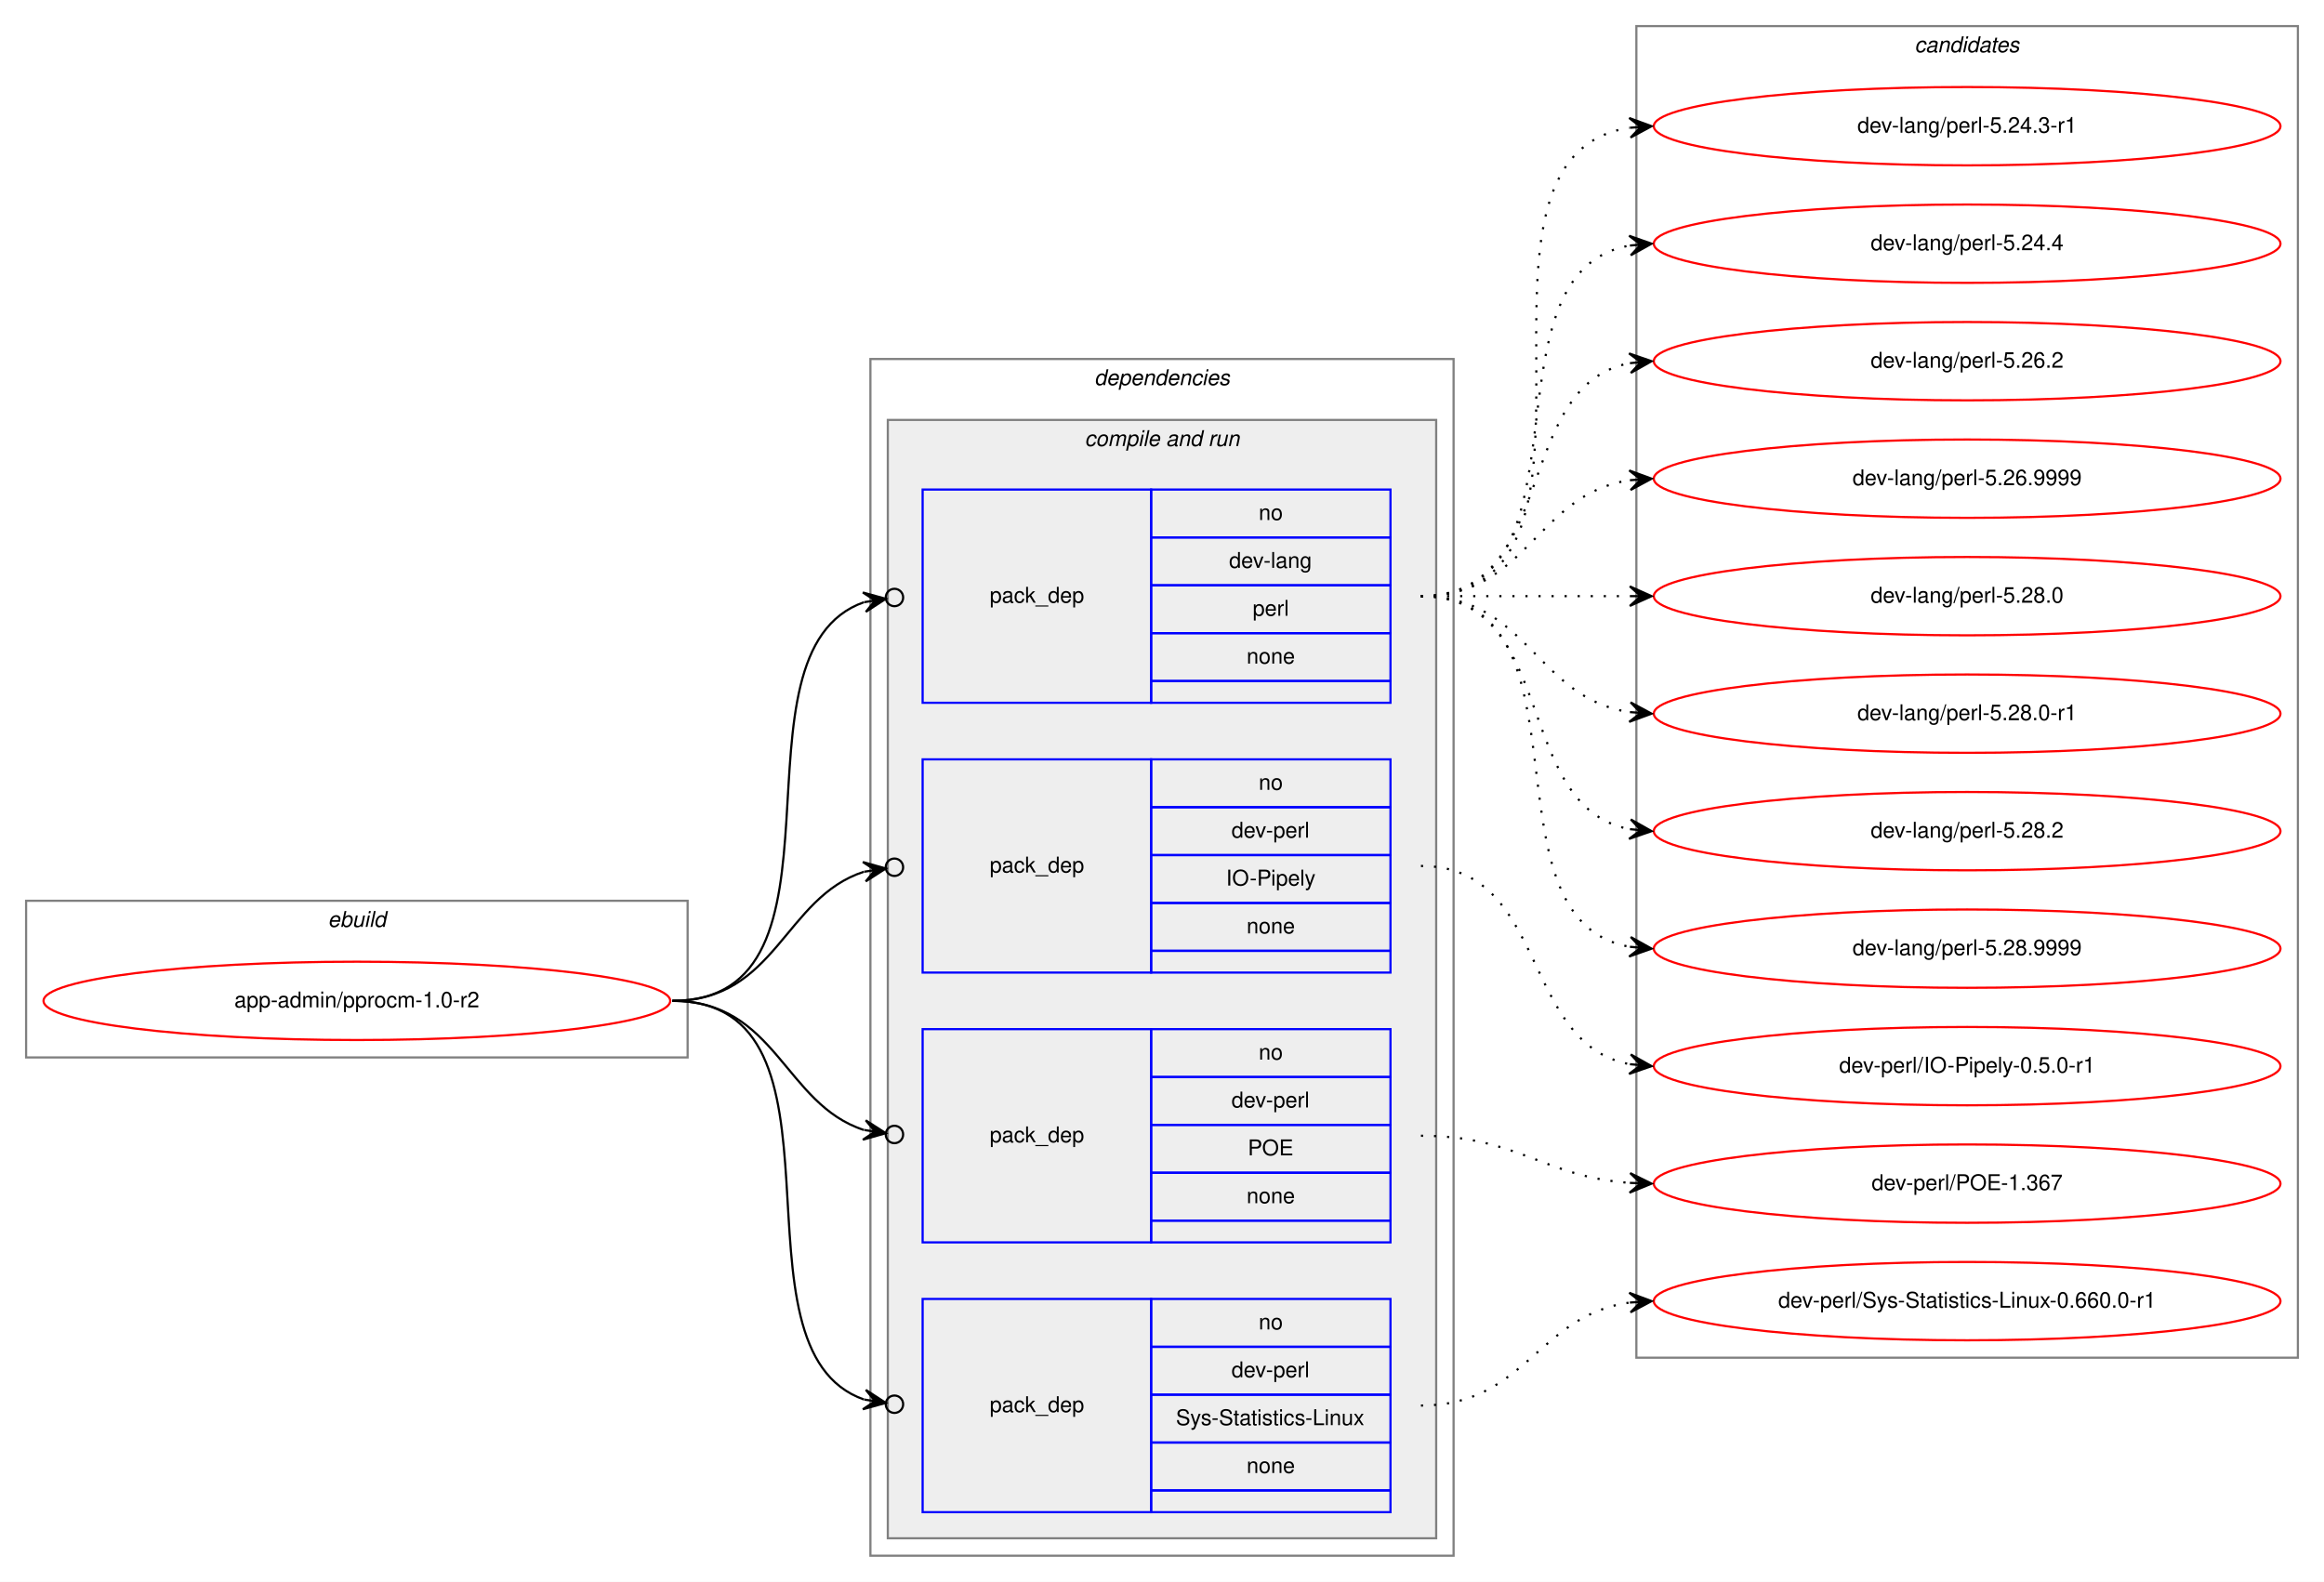
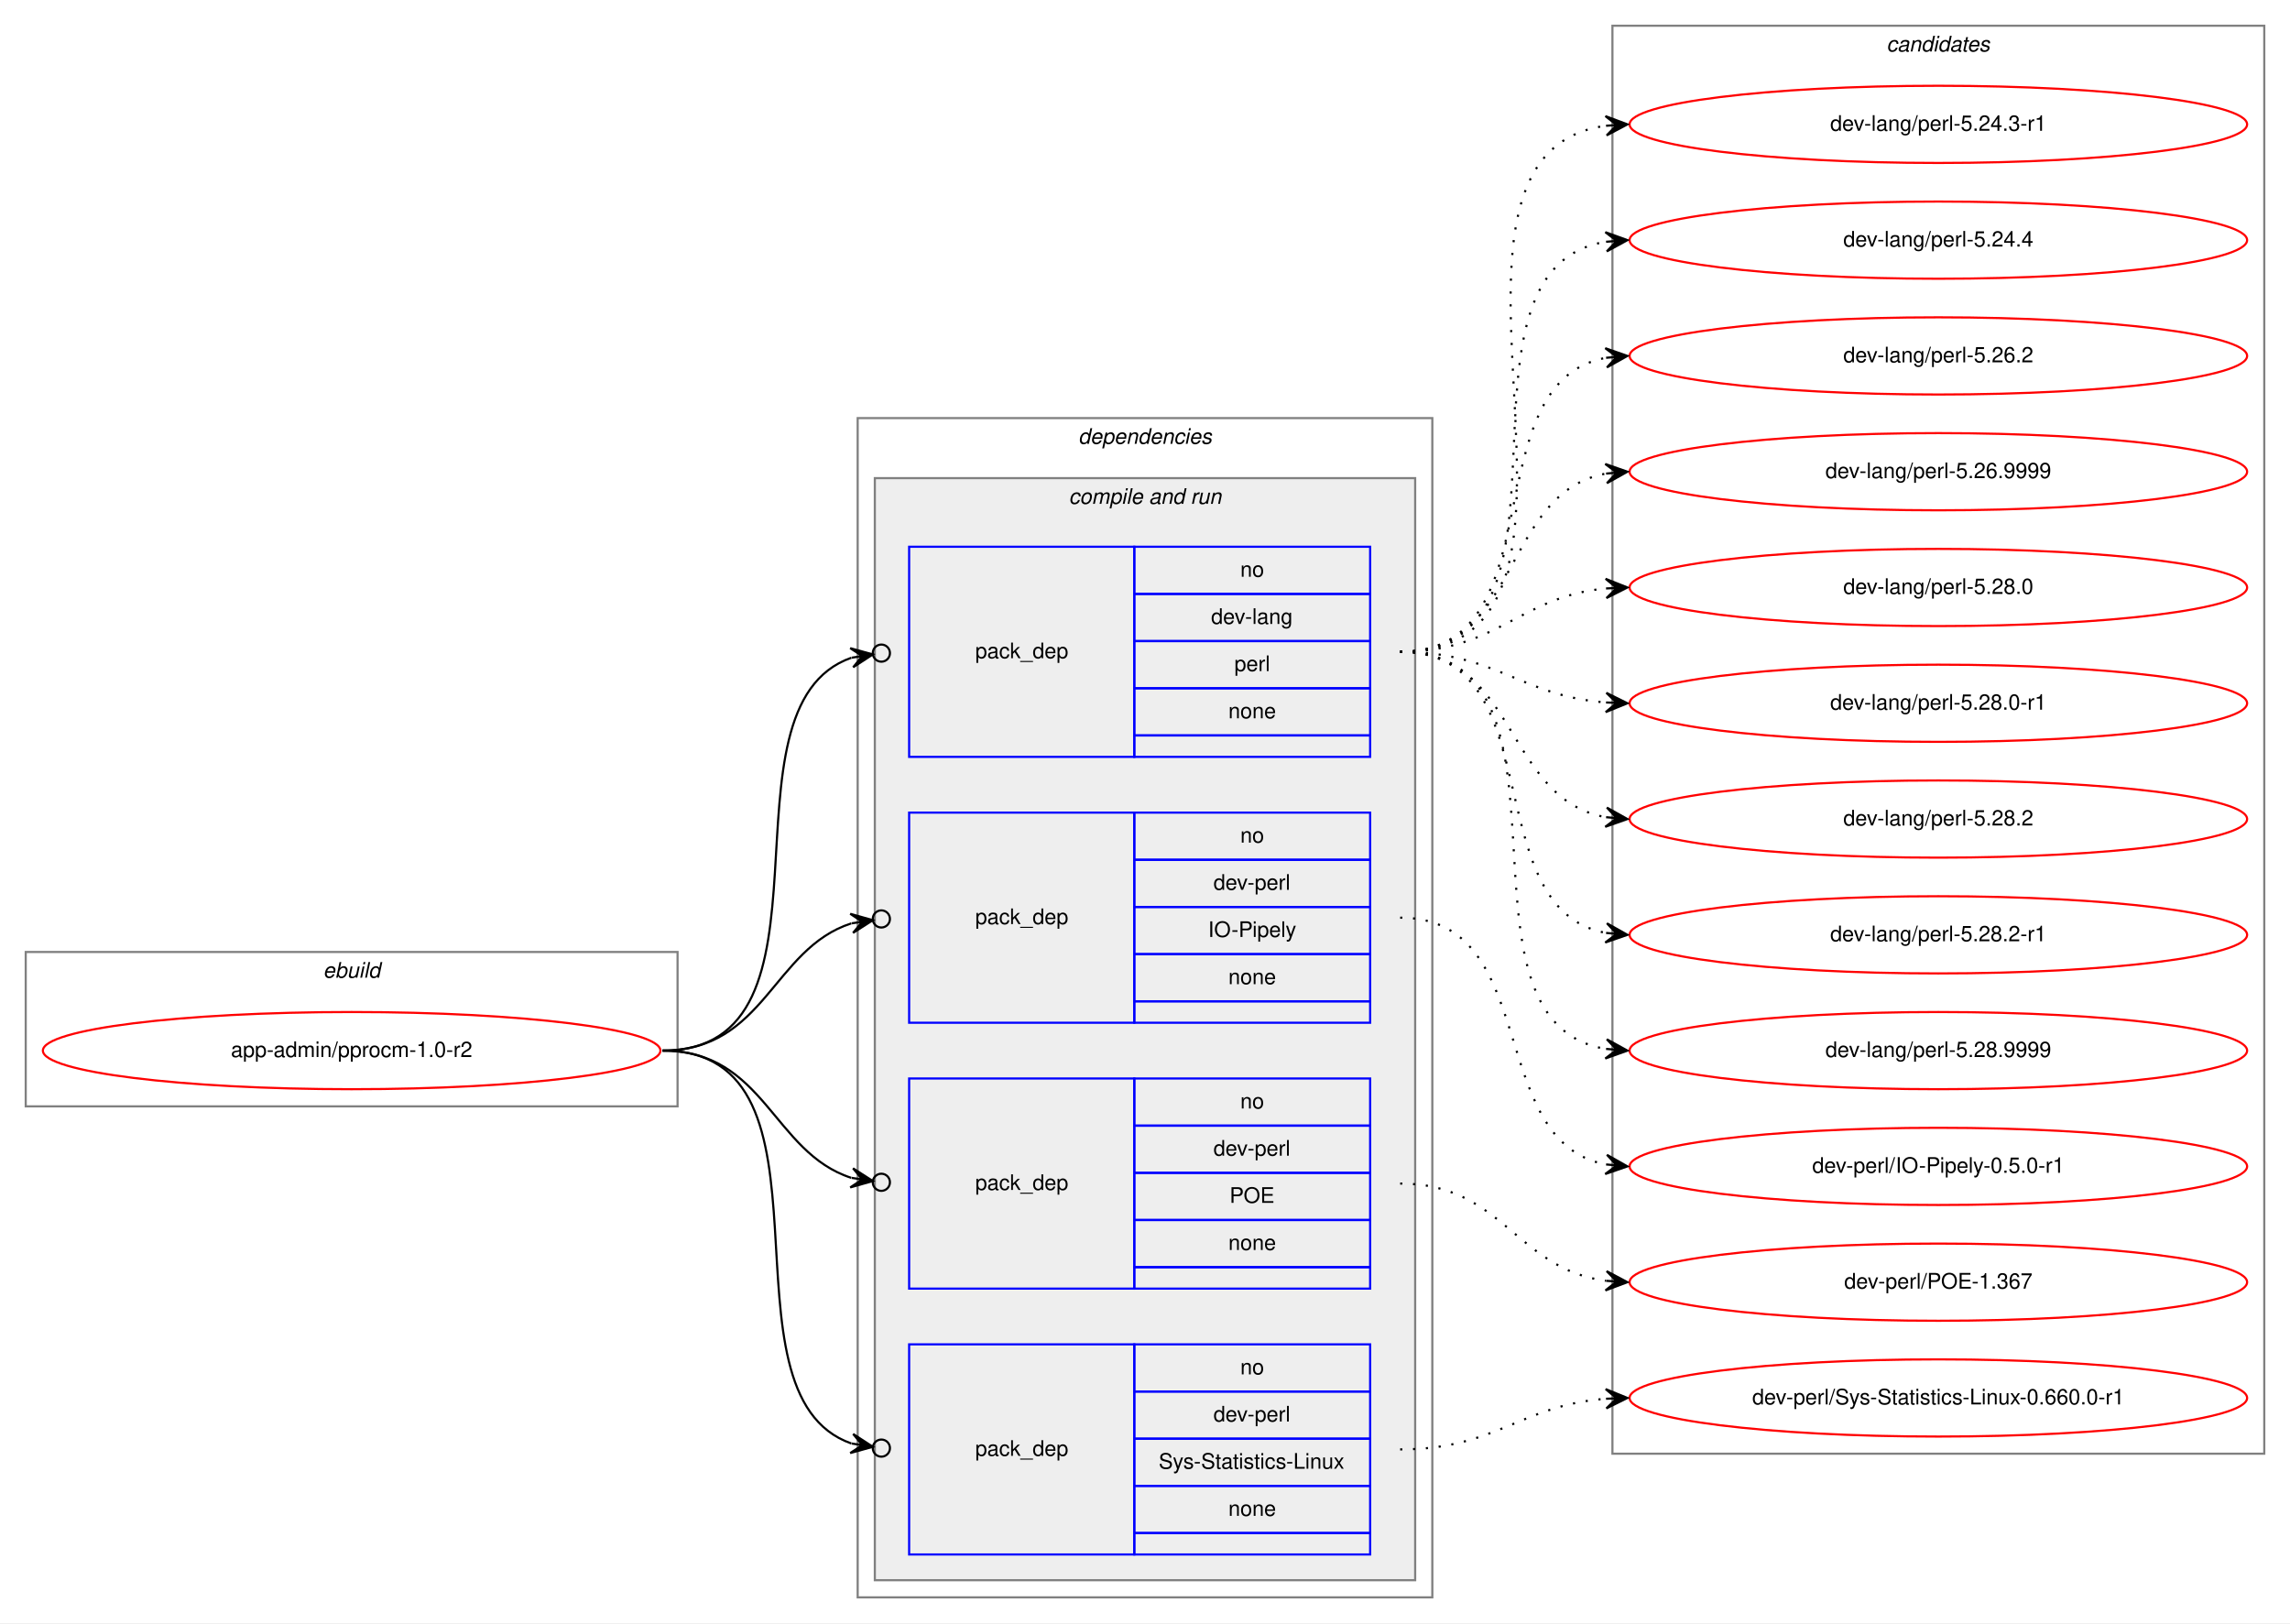
- <svg xmlns="http://www.w3.org/2000/svg" xmlns:xlink="http://www.w3.org/1999/xlink" width="1068pt" height="727pt" viewBox="0.00 0.00 1068.00 727.00">
-   <g id="graph0" class="graph" transform="scale(1 1) rotate(0) translate(4 723)">
-     <polygon fill="white" stroke="transparent" points="-4,4 -4,-723 1064,-723 1064,4 -4,4" />
+ <svg xmlns="http://www.w3.org/2000/svg" xmlns:xlink="http://www.w3.org/1999/xlink" width="1068pt" height="757pt" viewBox="0.00 0.00 1068.00 757.00">
+   <g id="graph0" class="graph" transform="scale(1 1) rotate(0) translate(4 753)">
+     <polygon fill="white" stroke="transparent" points="-4,4 -4,-753 1064,-753 1064,4 -4,4" />
    <g id="clust1" class="cluster">
      <polygon fill="none" stroke="gray" points="8,-237 8,-309 312,-309 312,-237 8,-237" />
      <text text-anchor="start" x="146.66" y="-297" font-family="Helvetica,sans-Serif" font-style="italic" font-size="10.00">ebuild</text>
    </g>
    <g id="clust2" class="cluster">
      <polygon fill="none" stroke="gray" points="396,-8 396,-558 664,-558 664,-8 396,-8" />
      <text text-anchor="start" x="498.88" y="-546" font-family="Helvetica,sans-Serif" font-style="italic" font-size="10.00">dependencies</text>
    </g>
    <g id="clust4" class="cluster">
      <polygon fill="#eeeeee" stroke="gray" points="404,-16 404,-530 656,-530 656,-16 404,-16" />
      <text text-anchor="start" x="494.44" y="-518" font-family="Helvetica,sans-Serif" font-style="italic" font-size="10.00">compile and run</text>
    </g>
    <g id="clust10" class="cluster">
-       <polygon fill="none" stroke="gray" points="748,-99 748,-711 1052,-711 1052,-99 748,-99" />
-       <text text-anchor="start" x="875.82" y="-699" font-family="Helvetica,sans-Serif" font-style="italic" font-size="10.00">candidates</text>
+       <polygon fill="none" stroke="gray" points="748,-75 748,-741 1052,-741 1052,-75 748,-75" />
+       <text text-anchor="start" x="875.82" y="-729" font-family="Helvetica,sans-Serif" font-style="italic" font-size="10.00">candidates</text>
    </g>
    <g id="node1" class="node">
      <g id="a_node1">
        <a xlink:href="../app-admin/pprocm-1.0-r2.svg" xlink:title="app-admin/pprocm-1.0-r2">
          <ellipse fill="none" stroke="red" cx="160" cy="-263" rx="144" ry="18" />
          <text text-anchor="middle" x="160" y="-260" font-family="Helvetica,sans-Serif" font-size="10.00">app-admin/pprocm-1.0-r2</text>
        </a>
      </g>
    </g>
    <g id="node2" class="node">
      <polygon fill="none" stroke="blue" points="420,-400 420,-498 525,-498 525,-400 420,-400" />
      <text text-anchor="start" x="450.82" y="-446" font-family="Helvetica,sans-Serif" font-size="10.00">pack_dep</text>
      <polygon fill="none" stroke="blue" points="525,-476 525,-498 635,-498 635,-476 525,-476" />
      <text text-anchor="start" x="574.44" y="-484" font-family="Helvetica,sans-Serif" font-size="10.00">no</text>
      <polygon fill="none" stroke="blue" points="525,-454 525,-476 635,-476 635,-454 525,-454" />
      <text text-anchor="start" x="560.83" y="-462" font-family="Helvetica,sans-Serif" font-size="10.00">dev-lang</text>
      <polygon fill="none" stroke="blue" points="525,-432 525,-454 635,-454 635,-432 525,-432" />
      <text text-anchor="start" x="571.67" y="-440" font-family="Helvetica,sans-Serif" font-size="10.00">perl</text>
      <polygon fill="none" stroke="blue" points="525,-410 525,-432 635,-432 635,-410 525,-410" />
      <text text-anchor="start" x="568.88" y="-418" font-family="Helvetica,sans-Serif" font-size="10.00">none</text>
      <polygon fill="none" stroke="blue" points="525,-400 525,-410 635,-410 635,-400 525,-400" />
    </g>
    <g id="edge1" class="edge">
      <path fill="none" stroke="black" d="M305,-263C393.27,-263 327.1,-423.09 393.05,-446.23" />
      <ellipse fill="none" stroke="black" cx="407.05" cy="-448.39" rx="4" ry="4" />
      <polygon fill="black" stroke="black" points="403.09,-447.78 392.52,-450.7 398.15,-447.01 393.21,-446.25 393.21,-446.25 393.21,-446.25 398.15,-447.01 393.9,-441.8 403.09,-447.78 403.09,-447.78" />
    </g>
    <g id="node3" class="node">
      <polygon fill="none" stroke="blue" points="420,-276 420,-374 525,-374 525,-276 420,-276" />
      <text text-anchor="start" x="450.82" y="-322" font-family="Helvetica,sans-Serif" font-size="10.00">pack_dep</text>
      <polygon fill="none" stroke="blue" points="525,-352 525,-374 635,-374 635,-352 525,-352" />
      <text text-anchor="start" x="574.44" y="-360" font-family="Helvetica,sans-Serif" font-size="10.00">no</text>
      <polygon fill="none" stroke="blue" points="525,-330 525,-352 635,-352 635,-330 525,-330" />
      <text text-anchor="start" x="561.94" y="-338" font-family="Helvetica,sans-Serif" font-size="10.00">dev-perl</text>
      <polygon fill="none" stroke="blue" points="525,-308 525,-330 635,-330 635,-308 525,-308" />
      <text text-anchor="start" x="559.44" y="-316" font-family="Helvetica,sans-Serif" font-size="10.00">IO-Pipely</text>
      <polygon fill="none" stroke="blue" points="525,-286 525,-308 635,-308 635,-286 525,-286" />
      <text text-anchor="start" x="568.88" y="-294" font-family="Helvetica,sans-Serif" font-size="10.00">none</text>
      <polygon fill="none" stroke="blue" points="525,-276 525,-286 635,-286 635,-276 525,-276" />
    </g>
    <g id="edge2" class="edge">
      <path fill="none" stroke="black" d="M305,-263C352.76,-263 356.31,-310.47 393.01,-322.34" />
      <ellipse fill="none" stroke="black" cx="407.04" cy="-324.41" rx="4" ry="4" />
      <polygon fill="black" stroke="black" points="403.09,-323.83 392.53,-326.81 398.14,-323.1 393.19,-322.36 393.19,-322.36 393.19,-322.36 398.14,-323.1 393.85,-317.91 403.09,-323.83 403.09,-323.83" />
    </g>
    <g id="node4" class="node">
      <polygon fill="none" stroke="blue" points="420,-152 420,-250 525,-250 525,-152 420,-152" />
      <text text-anchor="start" x="450.82" y="-198" font-family="Helvetica,sans-Serif" font-size="10.00">pack_dep</text>
      <polygon fill="none" stroke="blue" points="525,-228 525,-250 635,-250 635,-228 525,-228" />
      <text text-anchor="start" x="574.44" y="-236" font-family="Helvetica,sans-Serif" font-size="10.00">no</text>
      <polygon fill="none" stroke="blue" points="525,-206 525,-228 635,-228 635,-206 525,-206" />
      <text text-anchor="start" x="561.94" y="-214" font-family="Helvetica,sans-Serif" font-size="10.00">dev-perl</text>
      <polygon fill="none" stroke="blue" points="525,-184 525,-206 635,-206 635,-184 525,-184" />
      <text text-anchor="start" x="569.44" y="-192" font-family="Helvetica,sans-Serif" font-size="10.00">POE</text>
      <polygon fill="none" stroke="blue" points="525,-162 525,-184 635,-184 635,-162 525,-162" />
      <text text-anchor="start" x="568.88" y="-170" font-family="Helvetica,sans-Serif" font-size="10.00">none</text>
      <polygon fill="none" stroke="blue" points="525,-152 525,-162 635,-162 635,-152 525,-152" />
    </g>
    <g id="edge3" class="edge">
      <path fill="none" stroke="black" d="M305,-263C352.76,-263 356.31,-215.53 393.01,-203.66" />
      <ellipse fill="none" stroke="black" cx="407.04" cy="-201.59" rx="4" ry="4" />
      <polygon fill="black" stroke="black" points="403.09,-202.17 393.85,-208.09 398.14,-202.9 393.19,-203.64 393.19,-203.64 393.19,-203.64 398.14,-202.9 392.53,-199.19 403.09,-202.17 403.09,-202.17" />
    </g>
    <g id="node5" class="node">
      <polygon fill="none" stroke="blue" points="420,-28 420,-126 525,-126 525,-28 420,-28" />
      <text text-anchor="start" x="450.82" y="-74" font-family="Helvetica,sans-Serif" font-size="10.00">pack_dep</text>
      <polygon fill="none" stroke="blue" points="525,-104 525,-126 635,-126 635,-104 525,-104" />
      <text text-anchor="start" x="574.44" y="-112" font-family="Helvetica,sans-Serif" font-size="10.00">no</text>
      <polygon fill="none" stroke="blue" points="525,-82 525,-104 635,-104 635,-82 525,-82" />
      <text text-anchor="start" x="561.94" y="-90" font-family="Helvetica,sans-Serif" font-size="10.00">dev-perl</text>
      <polygon fill="none" stroke="blue" points="525,-60 525,-82 635,-82 635,-60 525,-60" />
      <text text-anchor="start" x="536.39" y="-68" font-family="Helvetica,sans-Serif" font-size="10.00">Sys-Statistics-Linux</text>
      <polygon fill="none" stroke="blue" points="525,-38 525,-60 635,-60 635,-38 525,-38" />
      <text text-anchor="start" x="568.88" y="-46" font-family="Helvetica,sans-Serif" font-size="10.00">none</text>
      <polygon fill="none" stroke="blue" points="525,-28 525,-38 635,-38 635,-28 525,-28" />
    </g>
    <g id="edge4" class="edge">
      <path fill="none" stroke="black" d="M305,-263C393.27,-263 327.1,-102.91 393.05,-79.77" />
      <ellipse fill="none" stroke="black" cx="407.05" cy="-77.61" rx="4" ry="4" />
      <polygon fill="black" stroke="black" points="403.09,-78.22 393.9,-84.2 398.15,-78.99 393.21,-79.75 393.21,-79.75 393.21,-79.75 398.15,-78.99 392.52,-75.3 403.09,-78.22 403.09,-78.22" />
    </g>
    <g id="node6" class="node">
      <g id="a_node6">
        <a xlink:href="../dev-lang/perl-5.24.3-r1.svg" xlink:title="dev-lang/perl-5.24.3-r1">
-           <ellipse fill="none" stroke="red" cx="900" cy="-665" rx="144" ry="18" />
-           <text text-anchor="middle" x="900" y="-662" font-family="Helvetica,sans-Serif" font-size="10.00">dev-lang/perl-5.24.3-r1</text>
+           <ellipse fill="none" stroke="red" cx="900" cy="-695" rx="144" ry="18" />
+           <text text-anchor="middle" x="900" y="-692" font-family="Helvetica,sans-Serif" font-size="10.00">dev-lang/perl-5.24.3-r1</text>
        </a>
      </g>
    </g>
    <g id="edge5" class="edge">
-       <path fill="none" stroke="black" stroke-dasharray="1,5" d="M649,-449C752.28,-449 655.19,-650.49 744.77,-664.26" />
-       <polygon fill="black" stroke="black" points="755,-665 744.7,-668.77 750.01,-664.64 745.03,-664.28 745.03,-664.28 745.03,-664.28 750.01,-664.64 745.35,-659.79 755,-665 755,-665" />
+       <path fill="none" stroke="black" stroke-dasharray="1,5" d="M649,-449C764.45,-449 643.72,-680.33 744.86,-694.34" />
+       <polygon fill="black" stroke="black" points="755,-695 744.73,-698.84 750.01,-694.67 745.02,-694.35 745.02,-694.35 745.02,-694.35 750.01,-694.67 745.31,-689.86 755,-695 755,-695" />
    </g>
    <g id="node7" class="node">
      <g id="a_node7">
        <a xlink:href="../dev-lang/perl-5.24.4.svg" xlink:title="dev-lang/perl-5.24.4">
-           <ellipse fill="none" stroke="red" cx="900" cy="-611" rx="144" ry="18" />
-           <text text-anchor="middle" x="900" y="-608" font-family="Helvetica,sans-Serif" font-size="10.00">dev-lang/perl-5.24.4</text>
+           <ellipse fill="none" stroke="red" cx="900" cy="-641" rx="144" ry="18" />
+           <text text-anchor="middle" x="900" y="-638" font-family="Helvetica,sans-Serif" font-size="10.00">dev-lang/perl-5.24.4</text>
        </a>
      </g>
    </g>
    <g id="edge6" class="edge">
-       <path fill="none" stroke="black" stroke-dasharray="1,5" d="M649,-449C731.35,-449 674.36,-597.38 744.73,-610.13" />
-       <polygon fill="black" stroke="black" points="755,-611 744.66,-614.64 750.02,-610.58 745.04,-610.15 745.04,-610.15 745.04,-610.15 750.02,-610.58 745.42,-605.67 755,-611 755,-611" />
+       <path fill="none" stroke="black" stroke-dasharray="1,5" d="M649,-449C742.86,-449 663.87,-627.01 744.9,-640.23" />
+       <polygon fill="black" stroke="black" points="755,-641 744.69,-644.72 750.01,-640.62 745.03,-640.24 745.03,-640.24 745.03,-640.24 750.01,-640.62 745.37,-635.75 755,-641 755,-641" />
    </g>
    <g id="node8" class="node">
      <g id="a_node8">
        <a xlink:href="../dev-lang/perl-5.26.2.svg" xlink:title="dev-lang/perl-5.26.2">
-           <ellipse fill="none" stroke="red" cx="900" cy="-557" rx="144" ry="18" />
-           <text text-anchor="middle" x="900" y="-554" font-family="Helvetica,sans-Serif" font-size="10.00">dev-lang/perl-5.26.2</text>
+           <ellipse fill="none" stroke="red" cx="900" cy="-587" rx="144" ry="18" />
+           <text text-anchor="middle" x="900" y="-584" font-family="Helvetica,sans-Serif" font-size="10.00">dev-lang/perl-5.26.2</text>
        </a>
      </g>
    </g>
    <g id="edge7" class="edge">
-       <path fill="none" stroke="black" stroke-dasharray="1,5" d="M649,-449C712.58,-449 690.58,-545.51 744.79,-556.07" />
-       <polygon fill="black" stroke="black" points="755,-557 744.63,-560.57 750.02,-556.54 745.04,-556.09 745.04,-556.09 745.04,-556.09 750.02,-556.54 745.45,-551.61 755,-557 755,-557" />
+       <path fill="none" stroke="black" stroke-dasharray="1,5" d="M649,-449C722.71,-449 681.95,-574.37 744.93,-586.12" />
+       <polygon fill="black" stroke="black" points="755,-587 744.65,-590.61 750.02,-586.56 745.04,-586.13 745.04,-586.13 745.04,-586.13 750.02,-586.56 745.43,-581.65 755,-587 755,-587" />
    </g>
    <g id="node9" class="node">
      <g id="a_node9">
        <a xlink:href="../dev-lang/perl-5.26.9999.svg" xlink:title="dev-lang/perl-5.26.9999">
-           <ellipse fill="none" stroke="red" cx="900" cy="-503" rx="144" ry="18" />
-           <text text-anchor="middle" x="900" y="-500" font-family="Helvetica,sans-Serif" font-size="10.00">dev-lang/perl-5.26.9999</text>
+           <ellipse fill="none" stroke="red" cx="900" cy="-533" rx="144" ry="18" />
+           <text text-anchor="middle" x="900" y="-530" font-family="Helvetica,sans-Serif" font-size="10.00">dev-lang/perl-5.26.9999</text>
        </a>
      </g>
    </g>
    <g id="edge8" class="edge">
-       <path fill="none" stroke="black" stroke-dasharray="1,5" d="M649,-449C698.26,-449 701.85,-495.87 744.86,-502.28" />
-       <polygon fill="black" stroke="black" points="755,-503 744.71,-506.78 750.01,-502.64 745.03,-502.29 745.03,-502.29 745.03,-502.29 750.01,-502.64 745.35,-497.8 755,-503 755,-503" />
+       <path fill="none" stroke="black" stroke-dasharray="1,5" d="M649,-449C705.47,-449 696.34,-523.14 744.87,-532.11" />
+       <polygon fill="black" stroke="black" points="755,-533 744.65,-536.61 750.02,-532.56 745.04,-532.13 745.04,-532.13 745.04,-532.13 750.02,-532.56 745.43,-527.65 755,-533 755,-533" />
    </g>
    <g id="node10" class="node">
      <g id="a_node10">
        <a xlink:href="../dev-lang/perl-5.28.0.svg" xlink:title="dev-lang/perl-5.28.0">
-           <ellipse fill="none" stroke="red" cx="900" cy="-449" rx="144" ry="18" />
-           <text text-anchor="middle" x="900" y="-446" font-family="Helvetica,sans-Serif" font-size="10.00">dev-lang/perl-5.28.0</text>
+           <ellipse fill="none" stroke="red" cx="900" cy="-479" rx="144" ry="18" />
+           <text text-anchor="middle" x="900" y="-476" font-family="Helvetica,sans-Serif" font-size="10.00">dev-lang/perl-5.28.0</text>
        </a>
      </g>
    </g>
    <g id="edge9" class="edge">
-       <path fill="none" stroke="black" stroke-dasharray="1,5" d="M649,-449C692.43,-449 705.83,-449 744.57,-449" />
-       <polygon fill="black" stroke="black" points="755,-449 745,-453.5 750,-449 745,-449 745,-449 745,-449 750,-449 745,-444.5 755,-449 755,-449" />
+       <path fill="none" stroke="black" stroke-dasharray="1,5" d="M649,-449C694.42,-449 704.66,-474.82 744.99,-478.55" />
+       <polygon fill="black" stroke="black" points="755,-479 744.81,-483.05 750,-478.78 745.01,-478.55 745.01,-478.55 745.01,-478.55 750,-478.78 745.21,-474.06 755,-479 755,-479" />
    </g>
    <g id="node11" class="node">
      <g id="a_node11">
        <a xlink:href="../dev-lang/perl-5.28.0-r1.svg" xlink:title="dev-lang/perl-5.28.0-r1">
-           <ellipse fill="none" stroke="red" cx="900" cy="-395" rx="144" ry="18" />
-           <text text-anchor="middle" x="900" y="-392" font-family="Helvetica,sans-Serif" font-size="10.00">dev-lang/perl-5.28.0-r1</text>
+           <ellipse fill="none" stroke="red" cx="900" cy="-425" rx="144" ry="18" />
+           <text text-anchor="middle" x="900" y="-422" font-family="Helvetica,sans-Serif" font-size="10.00">dev-lang/perl-5.28.0-r1</text>
        </a>
      </g>
    </g>
    <g id="edge10" class="edge">
-       <path fill="none" stroke="black" stroke-dasharray="1,5" d="M649,-449C698.26,-449 701.85,-402.13 744.86,-395.72" />
-       <polygon fill="black" stroke="black" points="755,-395 745.35,-400.2 750.01,-395.36 745.03,-395.71 745.03,-395.71 745.03,-395.71 750.01,-395.36 744.71,-391.22 755,-395 755,-395" />
+       <path fill="none" stroke="black" stroke-dasharray="1,5" d="M649,-449C693.72,-449 705.09,-428.43 744.86,-425.38" />
+       <polygon fill="black" stroke="black" points="755,-425 745.17,-429.87 750,-425.19 745.01,-425.37 745.01,-425.37 745.01,-425.37 750,-425.19 744.84,-420.87 755,-425 755,-425" />
    </g>
    <g id="node12" class="node">
      <g id="a_node12">
        <a xlink:href="../dev-lang/perl-5.28.2.svg" xlink:title="dev-lang/perl-5.28.2">
-           <ellipse fill="none" stroke="red" cx="900" cy="-341" rx="144" ry="18" />
-           <text text-anchor="middle" x="900" y="-338" font-family="Helvetica,sans-Serif" font-size="10.00">dev-lang/perl-5.28.2</text>
+           <ellipse fill="none" stroke="red" cx="900" cy="-371" rx="144" ry="18" />
+           <text text-anchor="middle" x="900" y="-368" font-family="Helvetica,sans-Serif" font-size="10.00">dev-lang/perl-5.28.2</text>
        </a>
      </g>
    </g>
    <g id="edge11" class="edge">
-       <path fill="none" stroke="black" stroke-dasharray="1,5" d="M649,-449C712.58,-449 690.58,-352.49 744.79,-341.93" />
-       <polygon fill="black" stroke="black" points="755,-341 745.45,-346.39 750.02,-341.46 745.04,-341.91 745.04,-341.91 745.04,-341.91 750.02,-341.46 744.63,-337.43 755,-341 755,-341" />
+       <path fill="none" stroke="black" stroke-dasharray="1,5" d="M649,-449C703.84,-449 697.61,-380.45 744.81,-371.88" />
+       <polygon fill="black" stroke="black" points="755,-371 745.42,-376.34 750.02,-371.43 745.04,-371.86 745.04,-371.86 745.04,-371.86 750.02,-371.43 744.65,-367.37 755,-371 755,-371" />
    </g>
    <g id="node13" class="node">
      <g id="a_node13">
-         <a xlink:href="../dev-lang/perl-5.28.9999.svg" xlink:title="dev-lang/perl-5.28.9999">
-           <ellipse fill="none" stroke="red" cx="900" cy="-287" rx="144" ry="18" />
-           <text text-anchor="middle" x="900" y="-284" font-family="Helvetica,sans-Serif" font-size="10.00">dev-lang/perl-5.28.9999</text>
+         <a xlink:href="../dev-lang/perl-5.28.2-r1.svg" xlink:title="dev-lang/perl-5.28.2-r1">
+           <ellipse fill="none" stroke="red" cx="900" cy="-317" rx="144" ry="18" />
+           <text text-anchor="middle" x="900" y="-314" font-family="Helvetica,sans-Serif" font-size="10.00">dev-lang/perl-5.28.2-r1</text>
        </a>
      </g>
    </g>
    <g id="edge12" class="edge">
-       <path fill="none" stroke="black" stroke-dasharray="1,5" d="M649,-449C731.35,-449 674.36,-300.62 744.73,-287.87" />
-       <polygon fill="black" stroke="black" points="755,-287 745.42,-292.33 750.02,-287.42 745.04,-287.85 745.04,-287.85 745.04,-287.85 750.02,-287.42 744.66,-283.36 755,-287 755,-287" />
+       <path fill="none" stroke="black" stroke-dasharray="1,5" d="M649,-449C720.57,-449 683.82,-329.58 744.81,-317.91" />
+       <polygon fill="black" stroke="black" points="755,-317 745.44,-322.37 750.02,-317.45 745.04,-317.89 745.04,-317.89 745.04,-317.89 750.02,-317.45 744.64,-313.41 755,-317 755,-317" />
    </g>
    <g id="node14" class="node">
      <g id="a_node14">
-         <a xlink:href="../dev-perl/IO-Pipely-0.5.0-r1.svg" xlink:title="dev-perl/IO-Pipely-0.5.0-r1">
-           <ellipse fill="none" stroke="red" cx="900" cy="-233" rx="144" ry="18" />
-           <text text-anchor="middle" x="900" y="-230" font-family="Helvetica,sans-Serif" font-size="10.00">dev-perl/IO-Pipely-0.5.0-r1</text>
+         <a xlink:href="../dev-lang/perl-5.28.9999.svg" xlink:title="dev-lang/perl-5.28.9999">
+           <ellipse fill="none" stroke="red" cx="900" cy="-263" rx="144" ry="18" />
+           <text text-anchor="middle" x="900" y="-260" font-family="Helvetica,sans-Serif" font-size="10.00">dev-lang/perl-5.28.9999</text>
        </a>
      </g>
    </g>
    <g id="edge13" class="edge">
-       <path fill="none" stroke="black" stroke-dasharray="1,5" d="M649,-325C707.73,-325 694.54,-243.47 744.84,-233.91" />
-       <polygon fill="black" stroke="black" points="755,-233 745.44,-238.37 750.02,-233.45 745.04,-233.89 745.04,-233.89 745.04,-233.89 750.02,-233.45 744.64,-229.41 755,-233 755,-233" />
+       <path fill="none" stroke="black" stroke-dasharray="1,5" d="M649,-449C740.43,-449 666.16,-277.25 744.65,-263.83" />
+       <polygon fill="black" stroke="black" points="755,-263 745.39,-268.28 750.02,-263.4 745.03,-263.8 745.03,-263.8 745.03,-263.8 750.02,-263.4 744.67,-259.31 755,-263 755,-263" />
    </g>
    <g id="node15" class="node">
      <g id="a_node15">
-         <a xlink:href="../dev-perl/POE-1.367.svg" xlink:title="dev-perl/POE-1.367">
-           <ellipse fill="none" stroke="red" cx="900" cy="-179" rx="144" ry="18" />
-           <text text-anchor="middle" x="900" y="-176" font-family="Helvetica,sans-Serif" font-size="10.00">dev-perl/POE-1.367</text>
+         <a xlink:href="../dev-perl/IO-Pipely-0.5.0-r1.svg" xlink:title="dev-perl/IO-Pipely-0.5.0-r1">
+           <ellipse fill="none" stroke="red" cx="900" cy="-209" rx="144" ry="18" />
+           <text text-anchor="middle" x="900" y="-206" font-family="Helvetica,sans-Serif" font-size="10.00">dev-perl/IO-Pipely-0.5.0-r1</text>
        </a>
      </g>
    </g>
    <g id="edge14" class="edge">
-       <path fill="none" stroke="black" stroke-dasharray="1,5" d="M649,-201C693.54,-201 705.22,-182.14 744.89,-179.35" />
-       <polygon fill="black" stroke="black" points="755,-179 745.16,-183.84 750,-179.17 745.01,-179.34 745.01,-179.34 745.01,-179.34 750,-179.17 744.85,-174.84 755,-179 755,-179" />
+       <path fill="none" stroke="black" stroke-dasharray="1,5" d="M649,-325C715.16,-325 688.43,-220.91 744.78,-209.93" />
+       <polygon fill="black" stroke="black" points="755,-209 745.45,-214.39 750.02,-209.46 745.04,-209.91 745.04,-209.91 745.04,-209.91 750.02,-209.46 744.63,-205.43 755,-209 755,-209" />
    </g>
    <g id="node16" class="node">
      <g id="a_node16">
+         <a xlink:href="../dev-perl/POE-1.367.svg" xlink:title="dev-perl/POE-1.367">
+           <ellipse fill="none" stroke="red" cx="900" cy="-155" rx="144" ry="18" />
+           <text text-anchor="middle" x="900" y="-152" font-family="Helvetica,sans-Serif" font-size="10.00">dev-perl/POE-1.367</text>
+         </a>
+       </g>
+     </g>
+     <g id="edge15" class="edge">
+       <path fill="none" stroke="black" stroke-dasharray="1,5" d="M649,-201C696.74,-201 702.94,-161.24 744.85,-155.65" />
+       <polygon fill="black" stroke="black" points="755,-155 745.31,-160.13 750.01,-155.32 745.02,-155.64 745.02,-155.64 745.02,-155.64 750.01,-155.32 744.73,-151.15 755,-155 755,-155" />
+     </g>
+     <g id="node17" class="node">
+       <g id="a_node17">
        <a xlink:href="../dev-perl/Sys-Statistics-Linux-0.660.0-r1.svg" xlink:title="dev-perl/Sys-Statistics-Linux-0.660.0-r1">
-           <ellipse fill="none" stroke="red" cx="900" cy="-125" rx="144" ry="18" />
-           <text text-anchor="middle" x="900" y="-122" font-family="Helvetica,sans-Serif" font-size="10.00">dev-perl/Sys-Statistics-Linux-0.660.0-r1</text>
-         </a>
-       </g>
-     </g>
-     <g id="edge15" class="edge">
-       <path fill="none" stroke="black" stroke-dasharray="1,5" d="M649,-77C697.08,-77 702.68,-118.49 744.79,-124.32" />
-       <polygon fill="black" stroke="black" points="755,-125 744.72,-128.83 750.01,-124.67 745.02,-124.34 745.02,-124.34 745.02,-124.34 750.01,-124.67 745.32,-119.85 755,-125 755,-125" />
+           <ellipse fill="none" stroke="red" cx="900" cy="-101" rx="144" ry="18" />
+           <text text-anchor="middle" x="900" y="-98" font-family="Helvetica,sans-Serif" font-size="10.00">dev-perl/Sys-Statistics-Linux-0.660.0-r1</text>
+         </a>
+       </g>
+     </g>
+     <g id="edge16" class="edge">
+       <path fill="none" stroke="black" stroke-dasharray="1,5" d="M649,-77C693.72,-77 705.09,-97.57 744.86,-100.62" />
+       <polygon fill="black" stroke="black" points="755,-101 744.84,-105.13 750,-100.81 745.01,-100.63 745.01,-100.63 745.01,-100.63 750,-100.81 745.17,-96.13 755,-101 755,-101" />
    </g>
  </g>
</svg>
